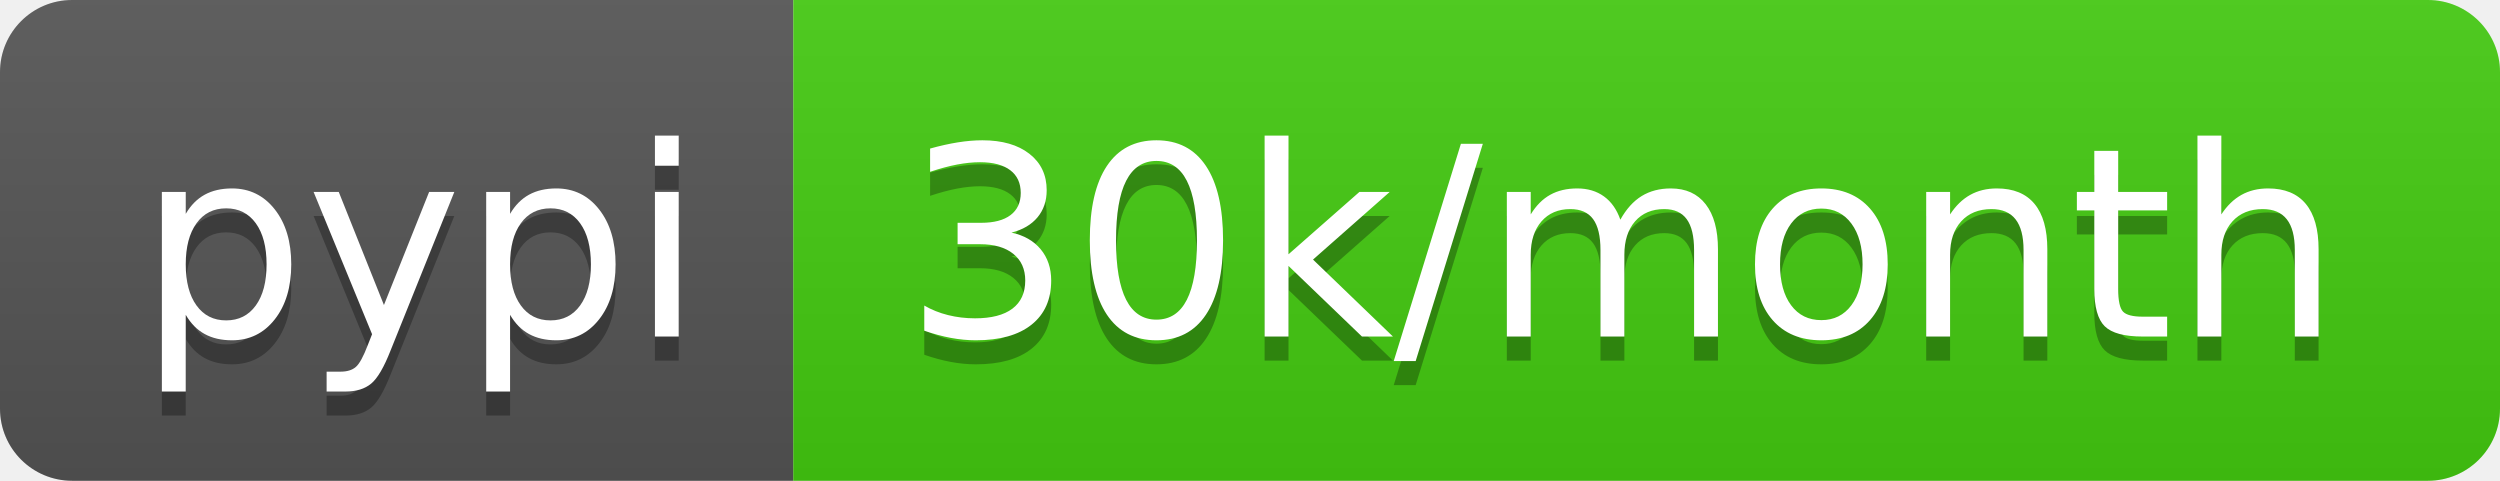
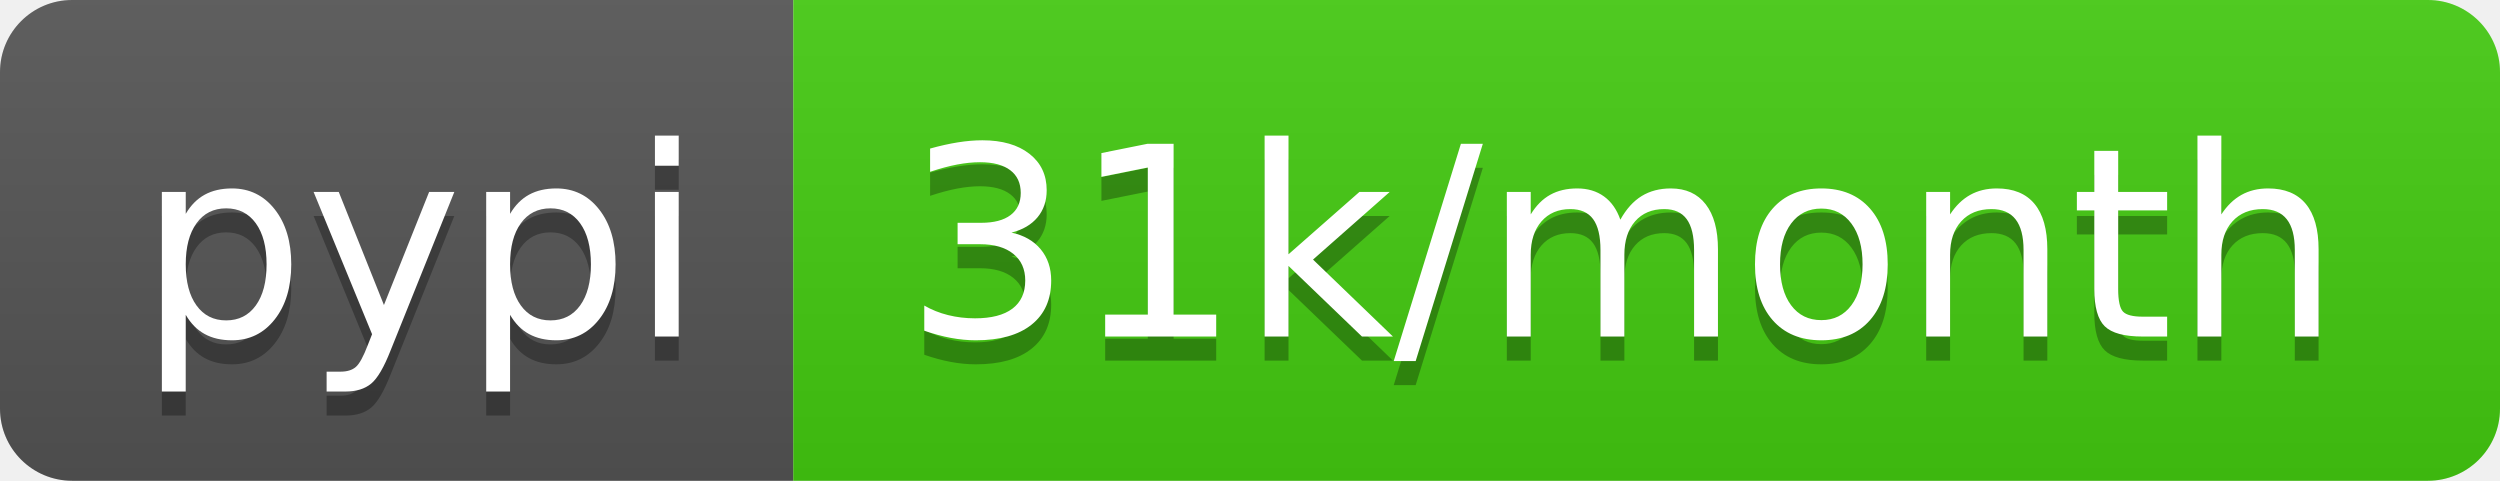
<svg xmlns="http://www.w3.org/2000/svg" width="104" height="20">
  <linearGradient id="b" x2="0" y2="100%">
    <stop offset="0" stop-color="#bbb" stop-opacity=".1" />
    <stop offset="1" stop-opacity=".1" />
  </linearGradient>
  <clipPath id="a">
    <rect width="104" height="20" rx="3" fill="#fff" />
  </clipPath>
  <g clip-path="url(#a)">
    <path fill="#555" d="M0 0h33v20H0z" />
    <path fill="#4c1" d="M33 0h71v20H33z" />
    <path fill="url(#b)" d="M0 0h104v20H0z" />
  </g>
  <g fill="#fff" text-anchor="middle" font-family="DejaVu Sans,Verdana,Geneva,sans-serif" font-size="110">
    <text x="175" y="150" fill="#010101" fill-opacity=".3" transform="scale(.1)" textLength="230">pypi</text>
    <text x="175" y="140" transform="scale(.1)" textLength="230">pypi</text>
-     <text x="675" y="150" fill="#010101" fill-opacity=".3" transform="scale(.1)" textLength="610">30k/month</text>
-     <text x="675" y="140" transform="scale(.1)" textLength="610">30k/month</text>
+     <text x="675" y="150" fill="#010101" fill-opacity=".3" transform="scale(.1)" textLength="610">31k/month</text>
+     <text x="675" y="140" transform="scale(.1)" textLength="610">31k/month</text>
  </g>
</svg>
